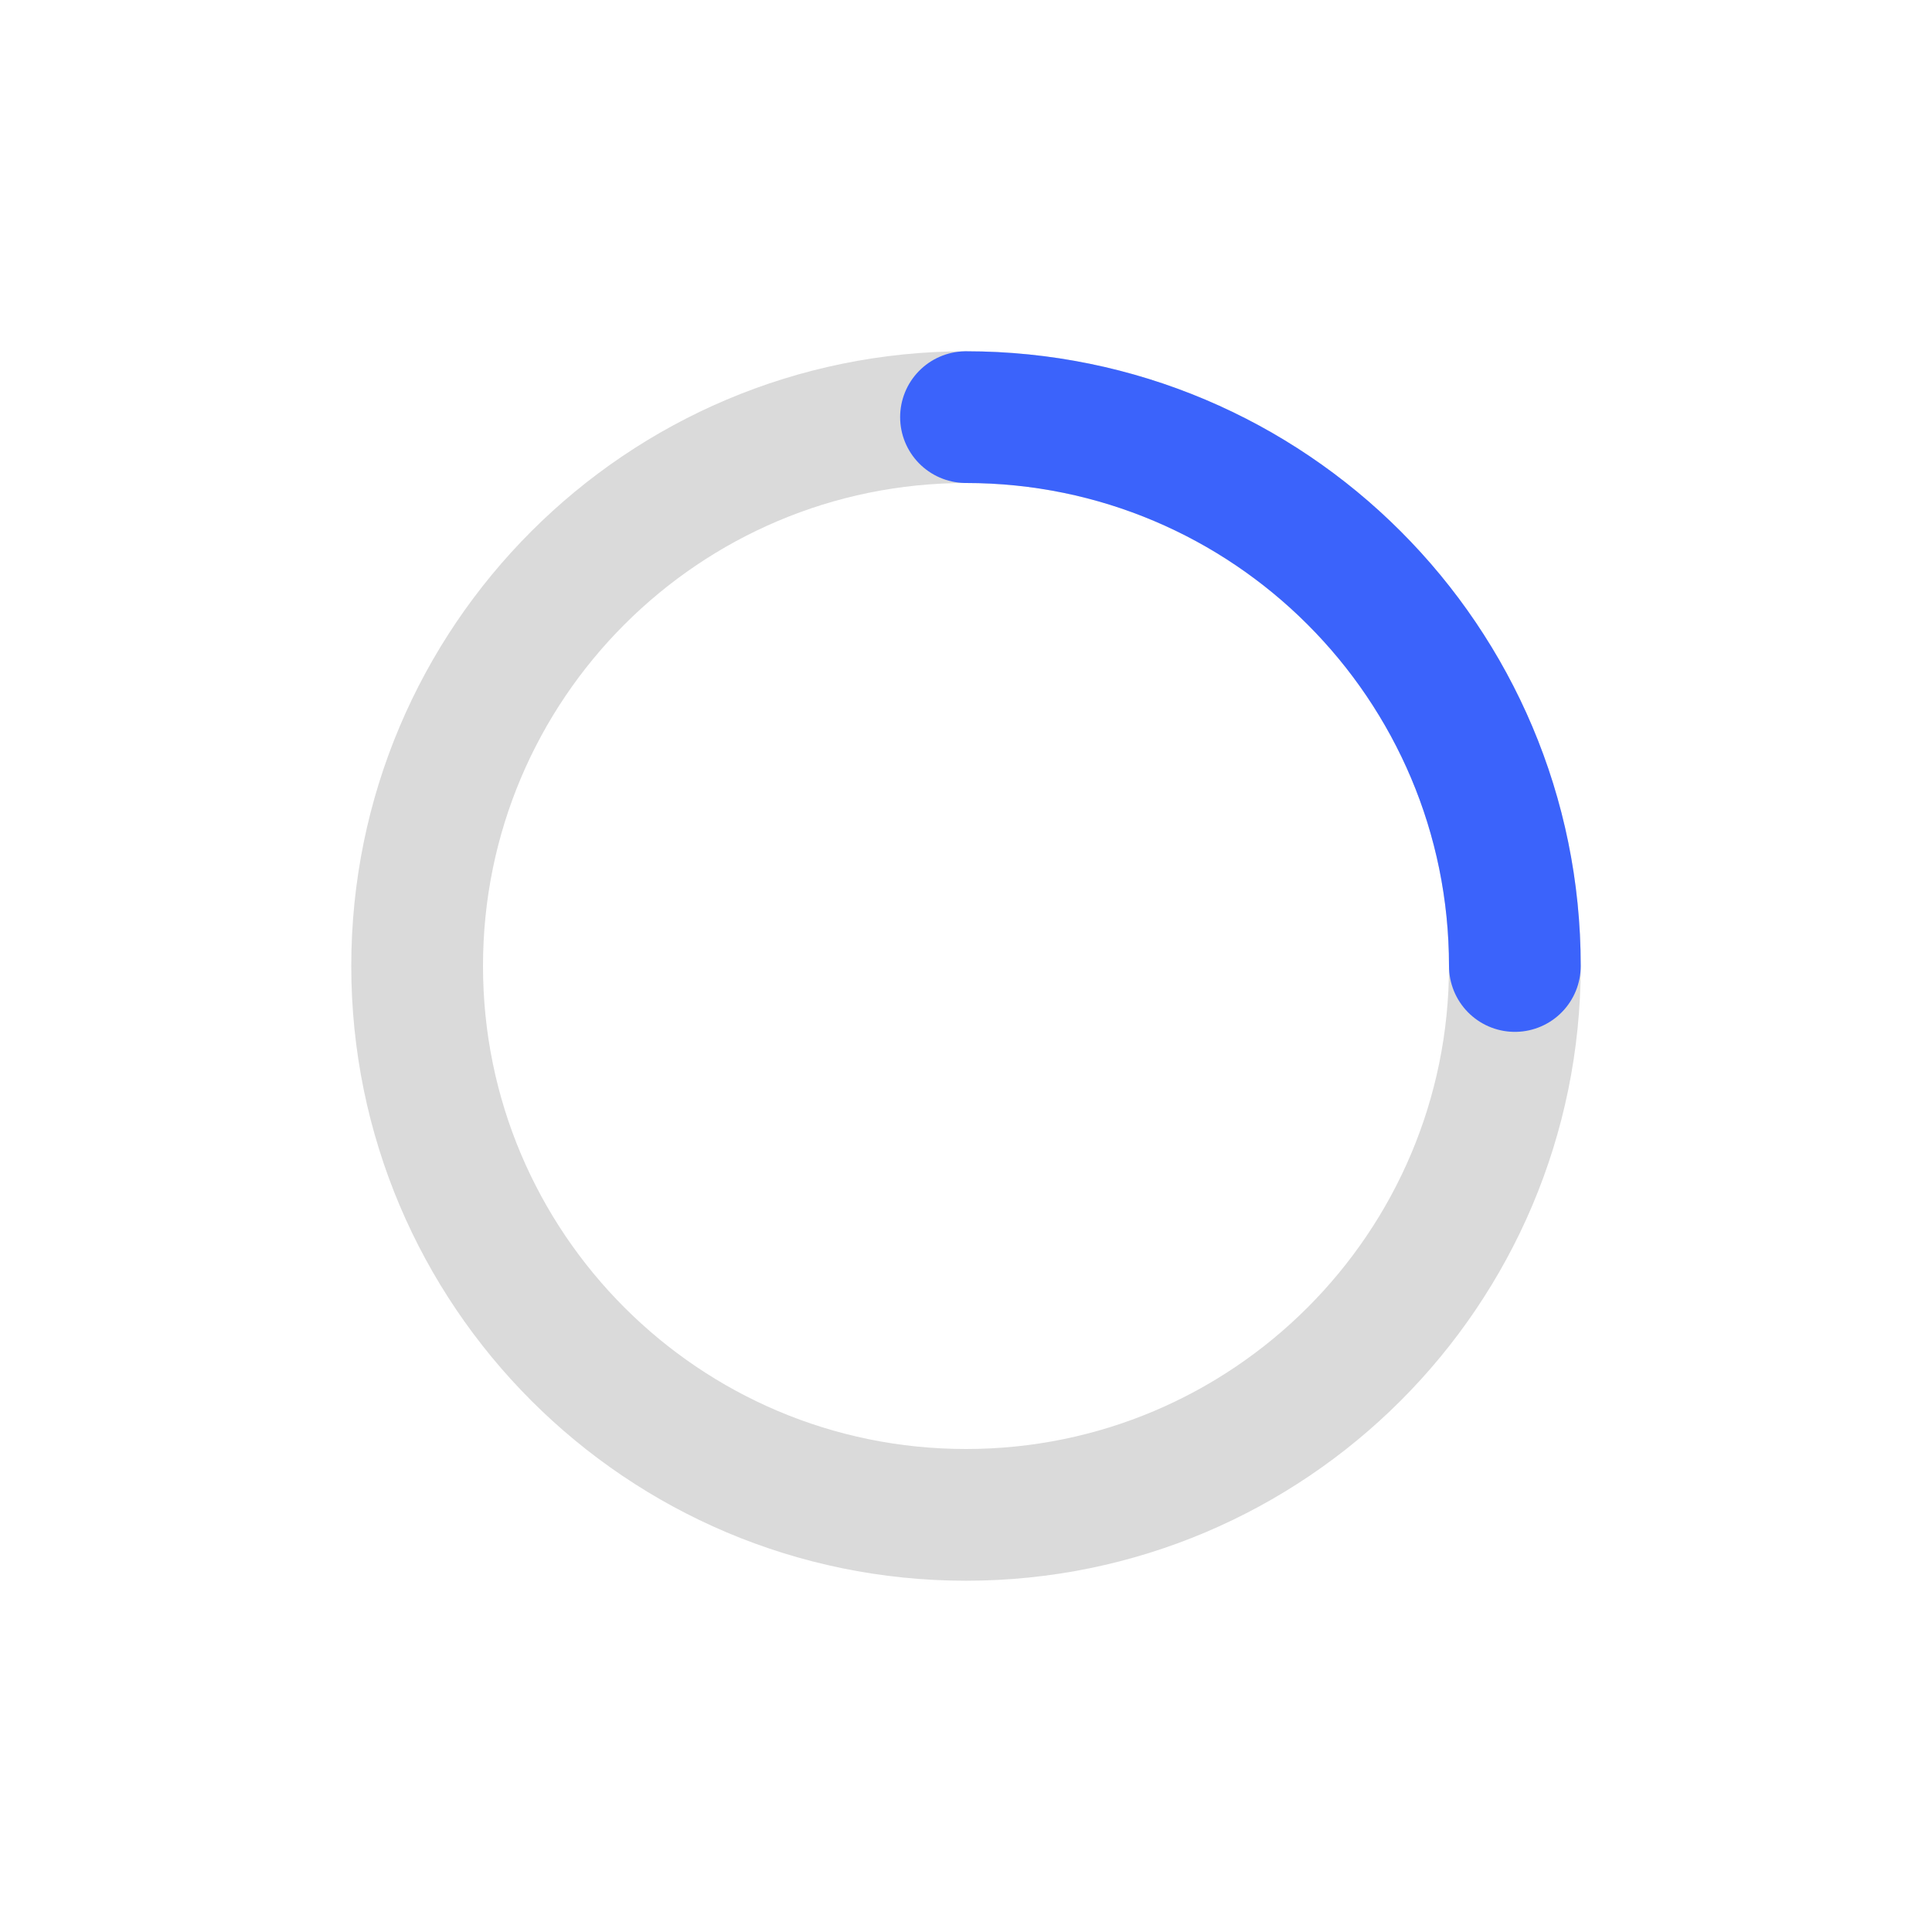
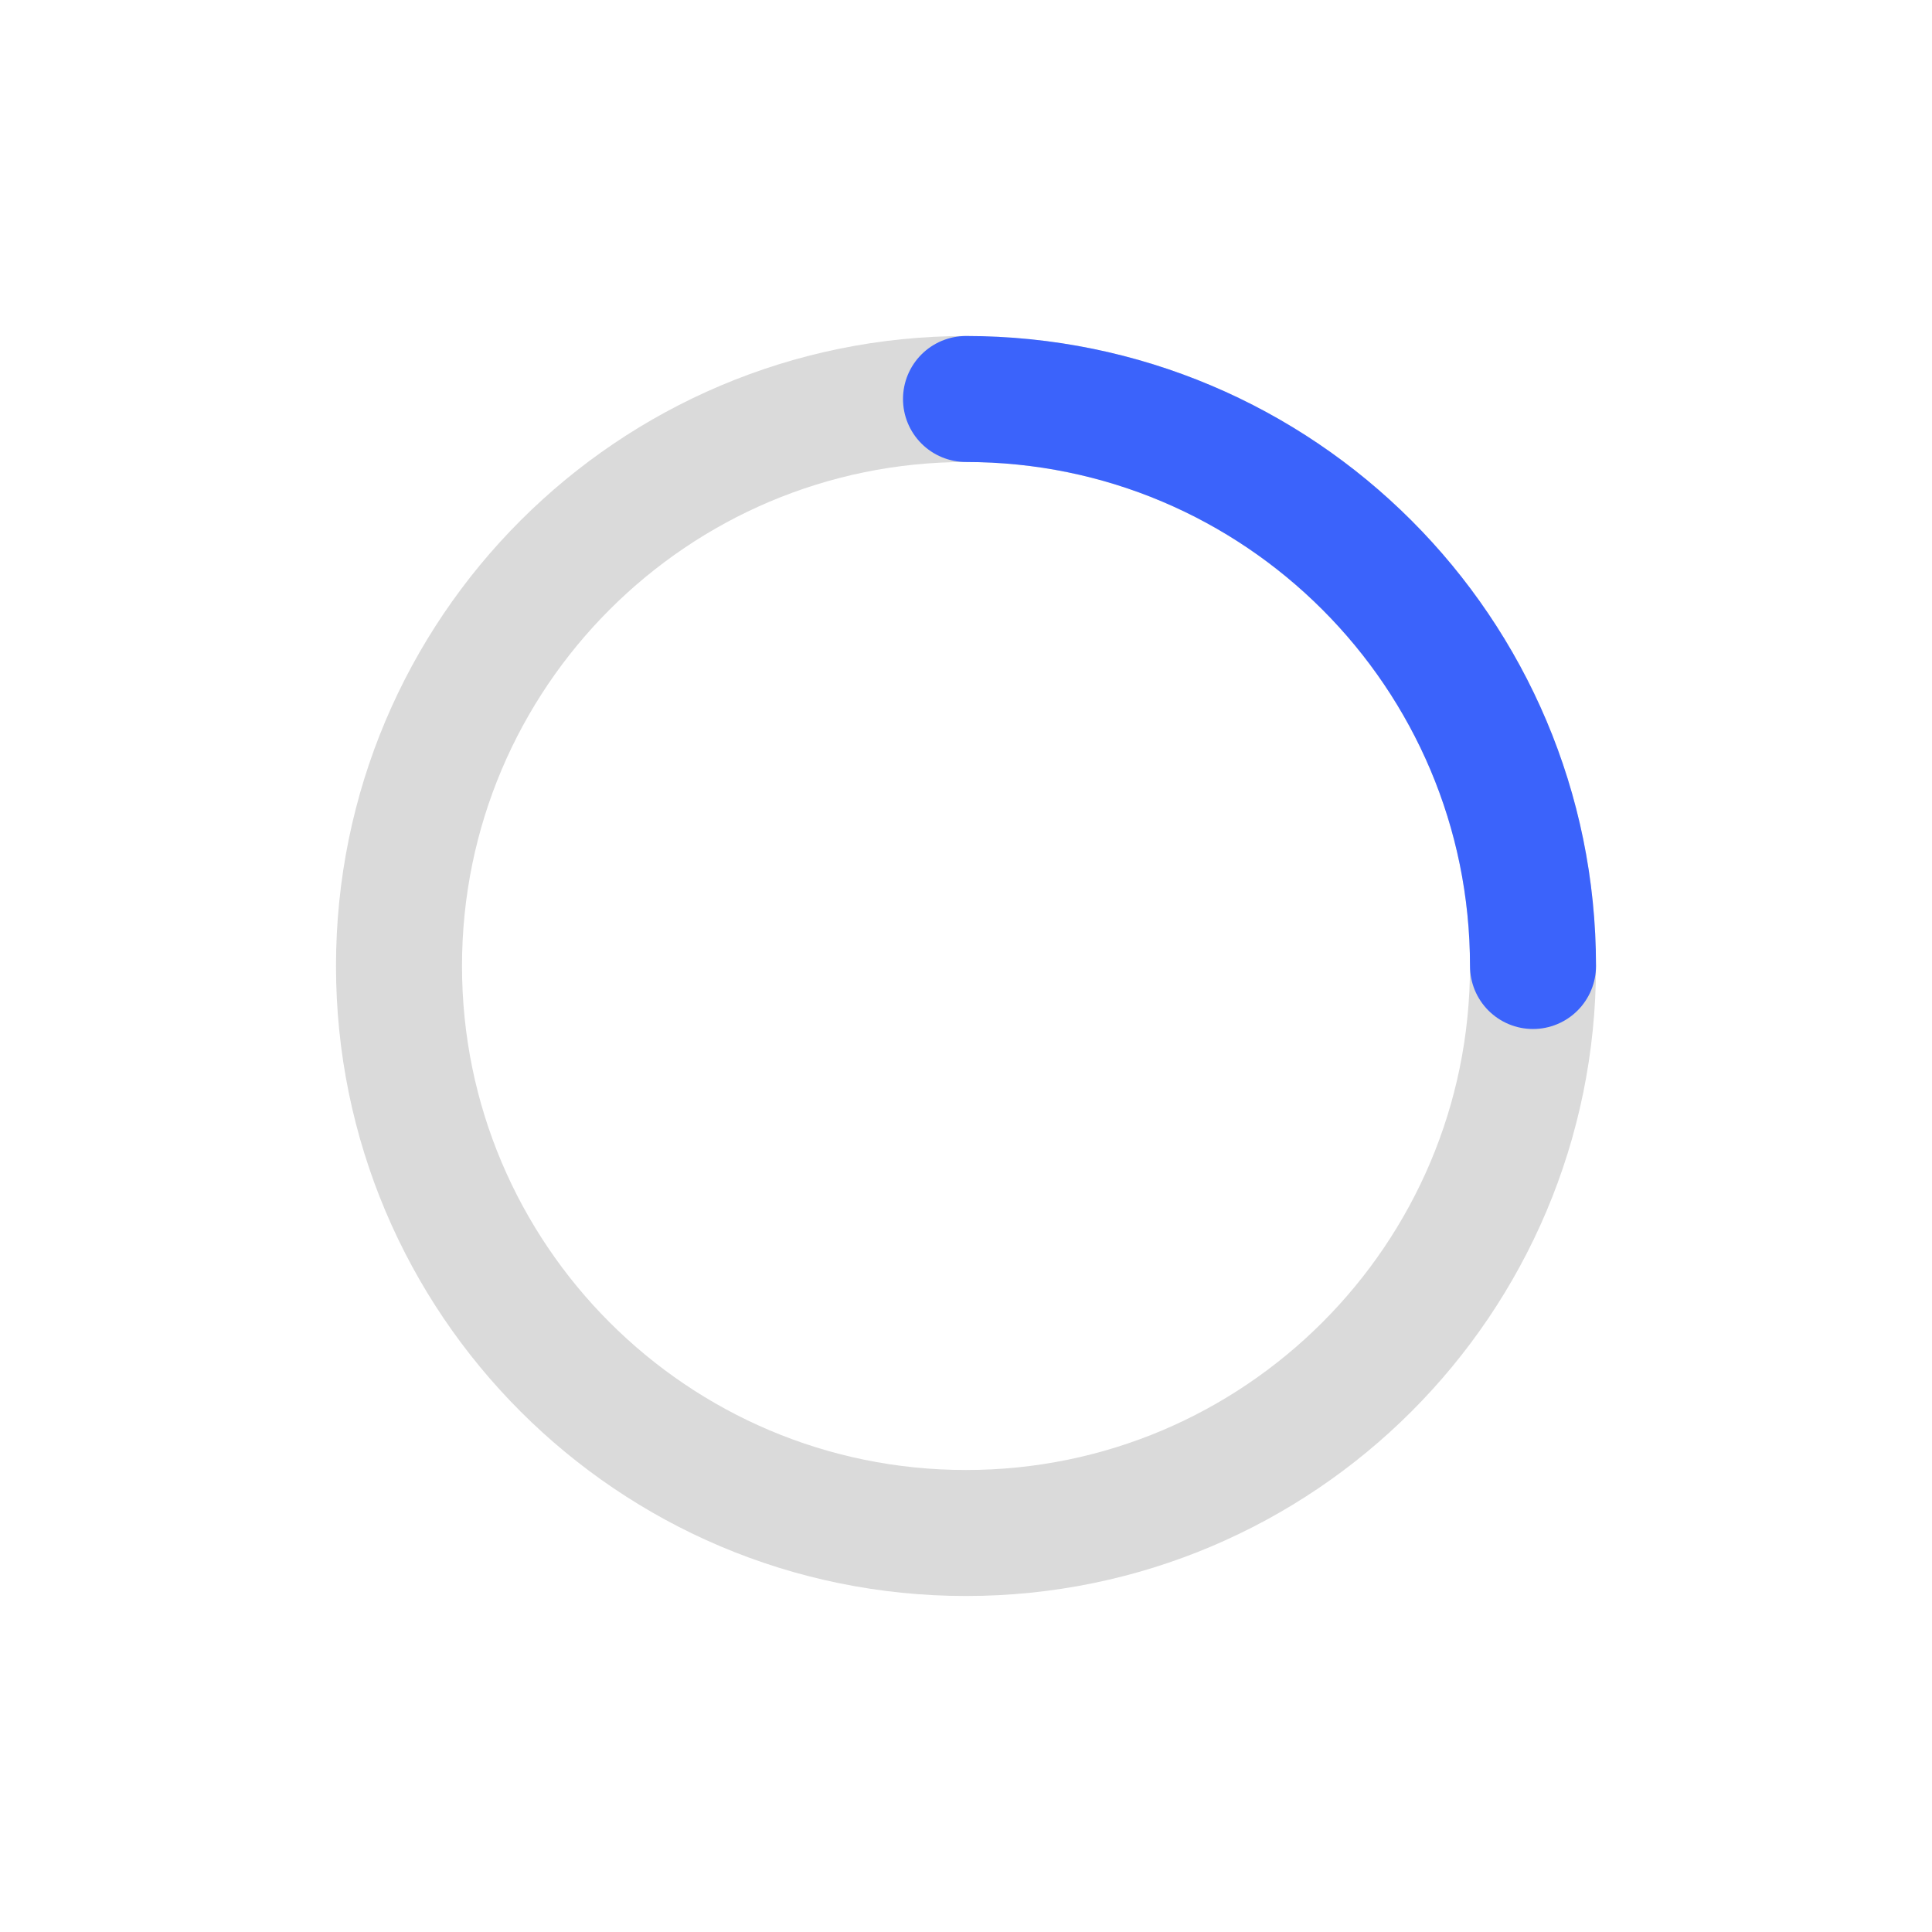
- <svg xmlns="http://www.w3.org/2000/svg" width="44" height="44" viewBox="0 0 44 44">
-   <rect data-part="track" data-tokens="stroke=color-gray-300-light;strokeWidth=progress-circle-thickness-small;width=in-field-progress-circle-size-300;height=in-field-progress-circle-size-300" x="8" y="8" width="28" height="28" rx="14" fill="none" />
-   <rect x="9.5" y="9.5" width="25" height="25" rx="12.5" fill="none" stroke="rgb(218, 218, 218)" stroke-width="3" />
+ <svg xmlns="http://www.w3.org/2000/svg" width="46" height="46" viewBox="0 0 46 46">
+   <rect data-part="track" data-tokens="stroke=color-gray-300-light;strokeWidth=progress-circle-thickness-small;width=in-field-progress-circle-size-300;height=in-field-progress-circle-size-300" x="8" y="8" width="30" height="30" rx="15" fill="none" />
+   <rect x="9.5" y="9.5" width="27" height="27" rx="13.5" fill="none" stroke="rgb(218, 218, 218)" stroke-width="3" />
  <g data-part="fill" data-tokens="color=accent-content-color-default;width=in-field-progress-circle-size-300;height=in-field-progress-circle-size-300;strokeWidth=progress-circle-thickness-small" fill="none" stroke-width="3">
-     <circle cx="22" cy="22" r="12.5" stroke="none" />
-     <path d="M22 9.5A12.5 12.5 0 0 1 34.5 22" stroke="rgb(59, 99, 251)" stroke-linecap="round" />
+     <circle cx="23" cy="23" r="13.5" stroke="none" />
+     <path d="M23 9.5A13.5 13.5 0 0 1 36.5 23" stroke="rgb(59, 99, 251)" stroke-linecap="round" />
  </g>
</svg>
